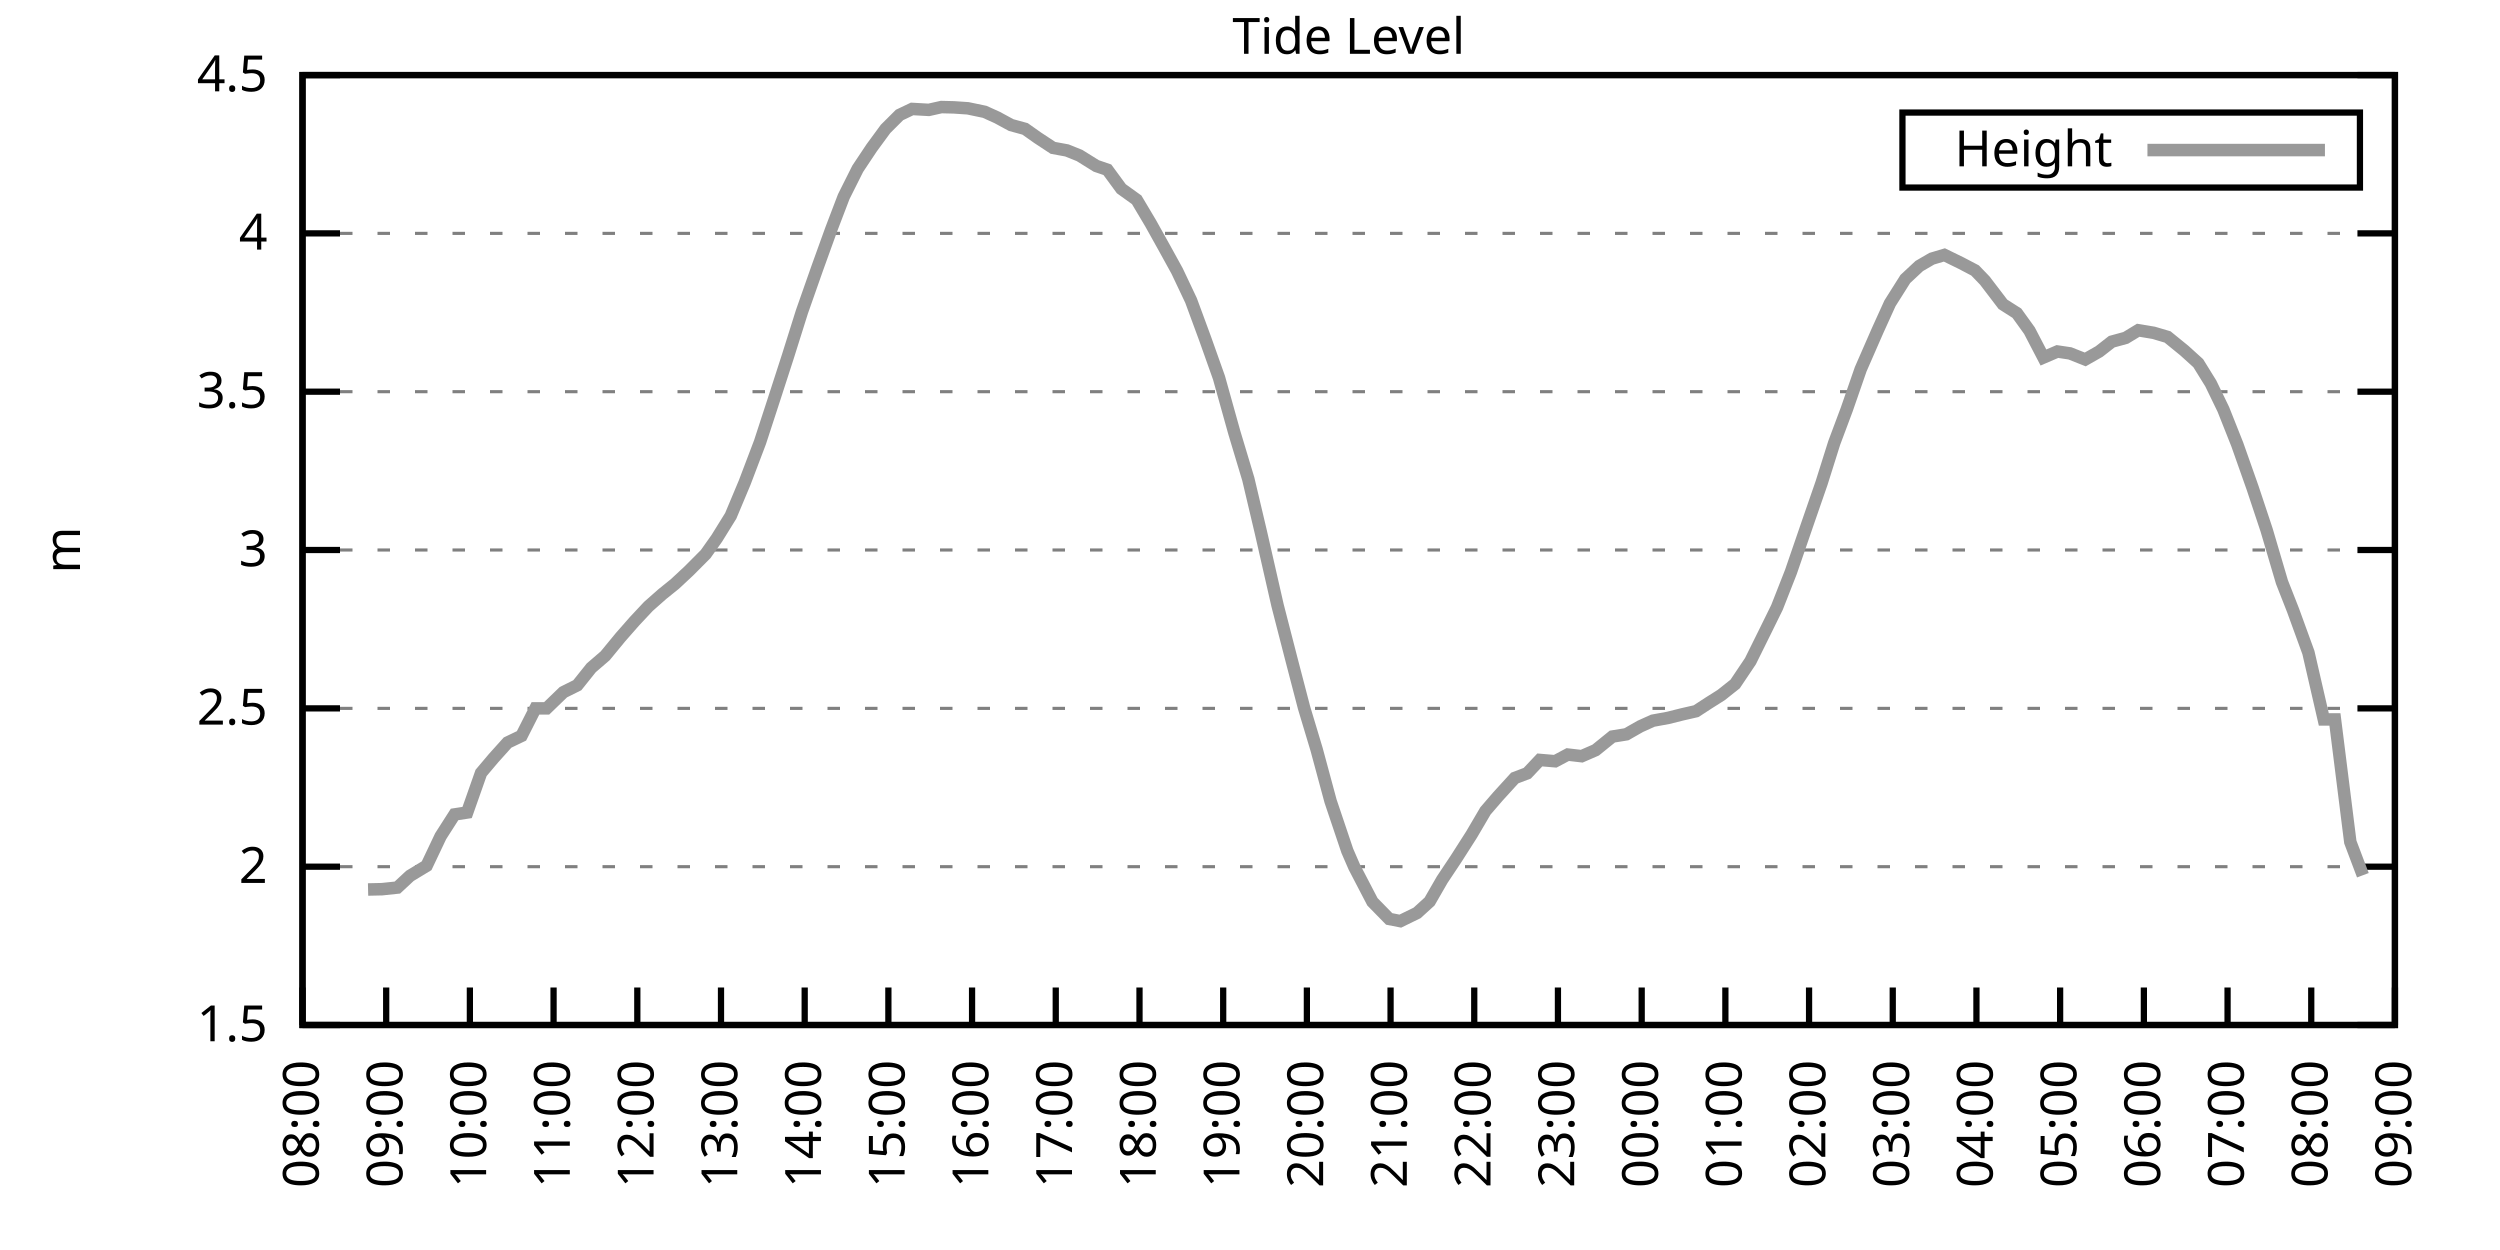
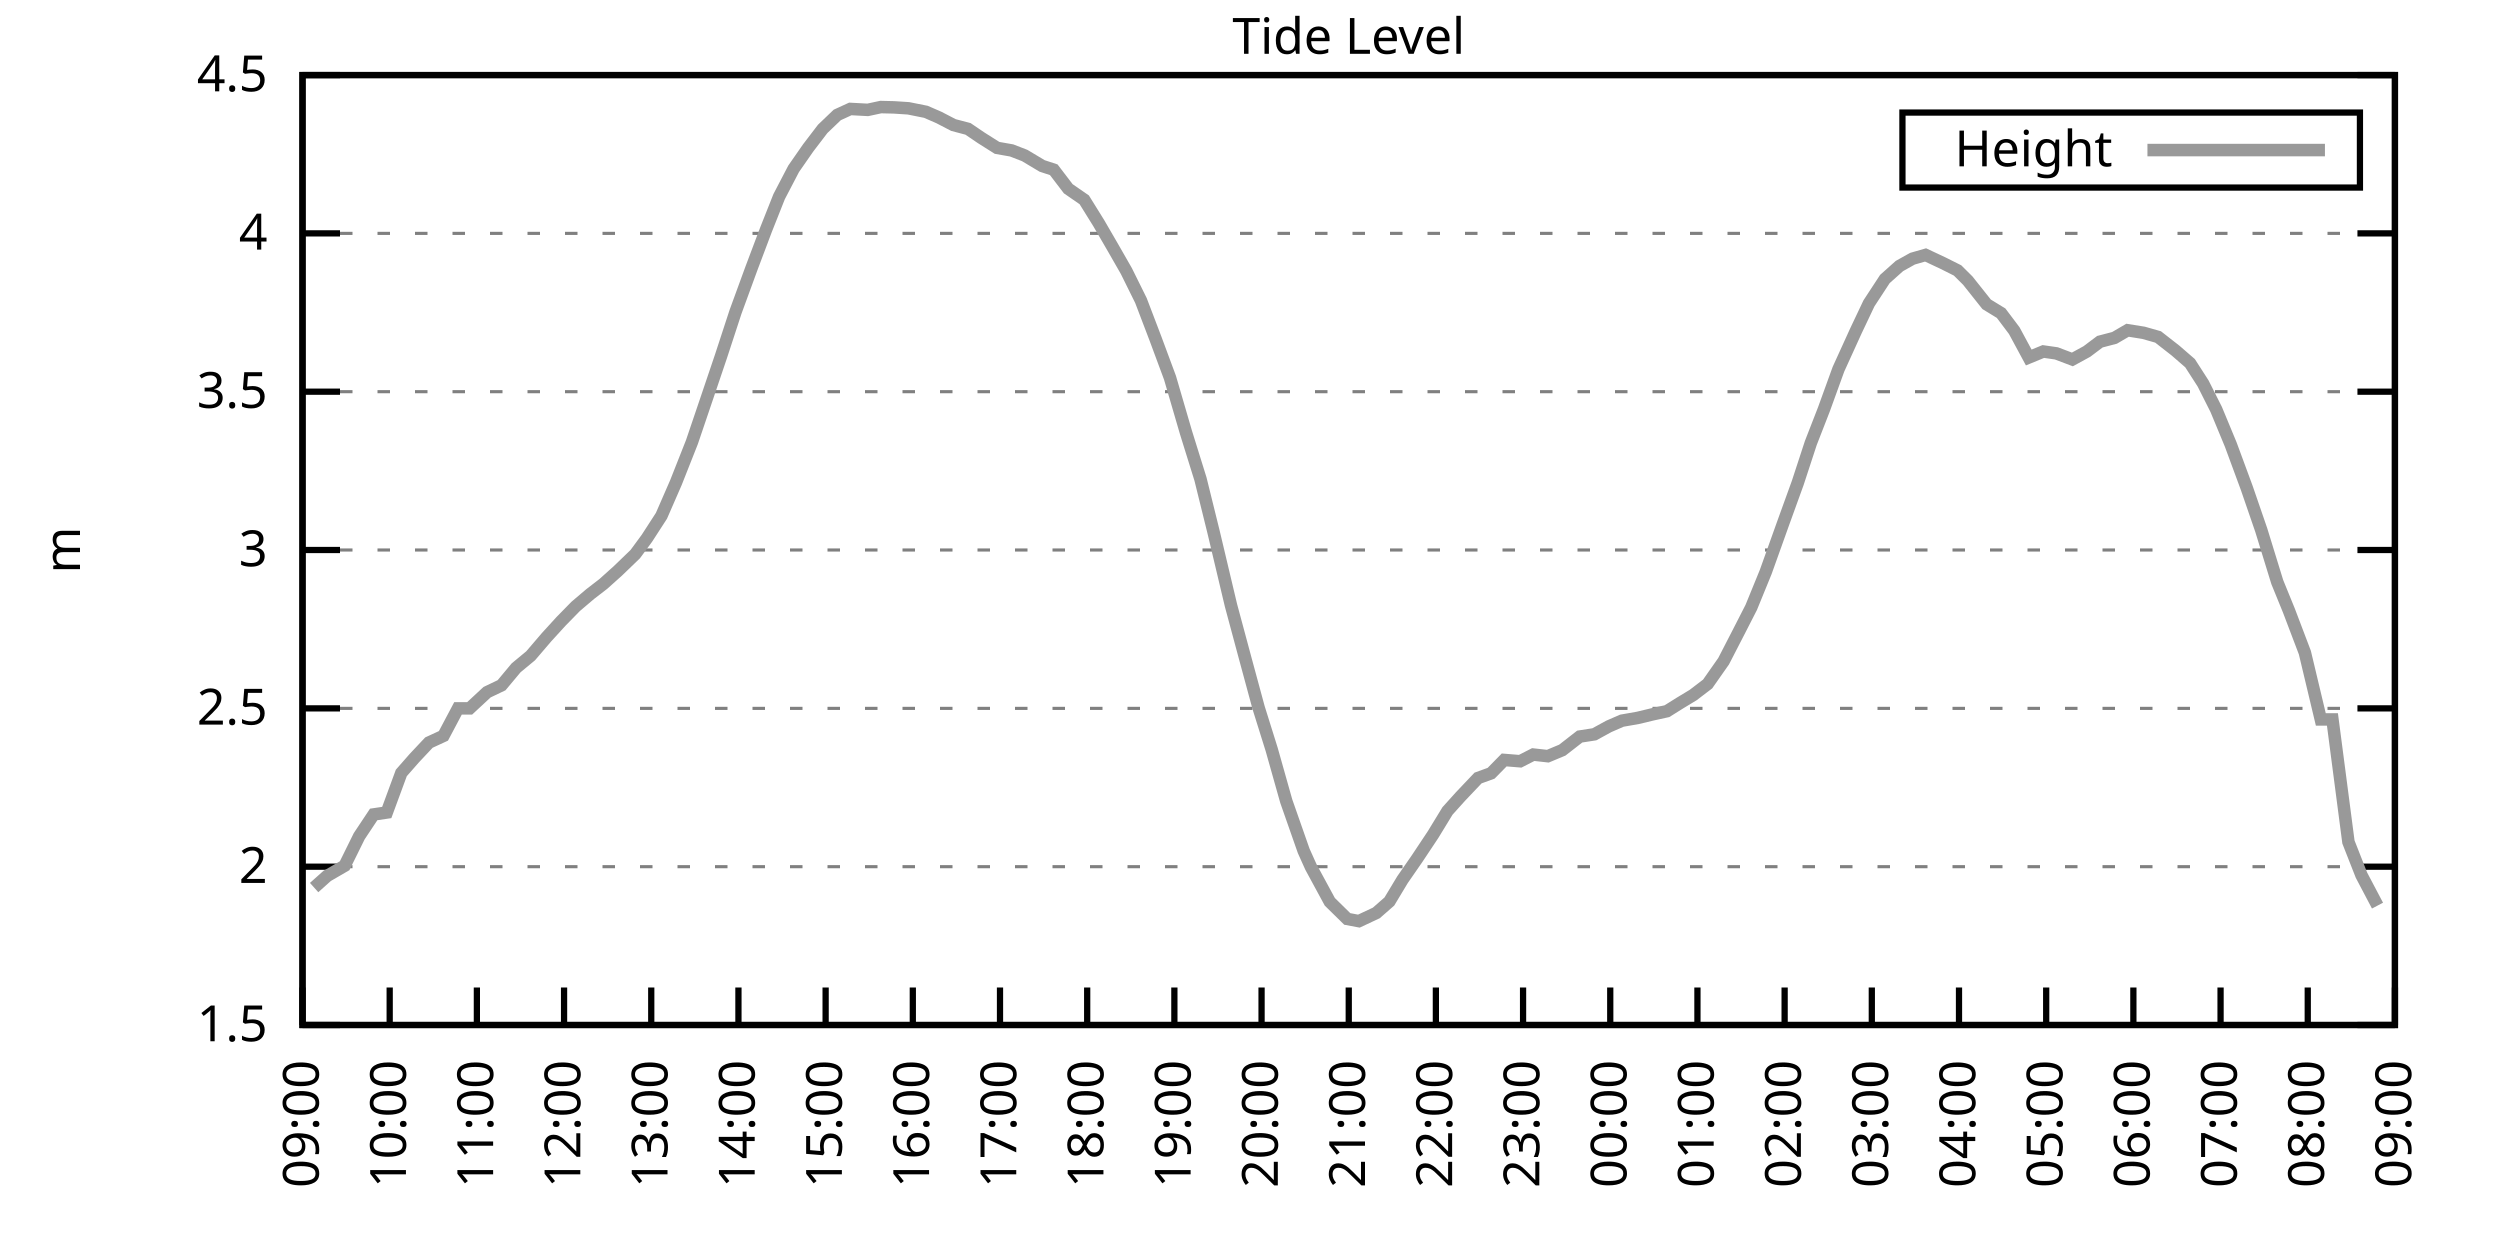
<svg xmlns="http://www.w3.org/2000/svg" xmlns:xlink="http://www.w3.org/1999/xlink" width="400" height="200" viewBox="0 0 400 200">
  <g id="gnuplot_canvas">
    <rect x="0" y="0" width="400" height="200" fill="none" />
    <defs>
      <circle id="gpDot" r="0.5" stroke-width="0.5" stroke="currentColor" />
      <path id="gpPt0" stroke-width="0.333" stroke="currentColor" d="M-1,0 h2 M0,-1 v2" />
      <path id="gpPt1" stroke-width="0.333" stroke="currentColor" d="M-1,-1 L1,1 M1,-1 L-1,1" />
      <path id="gpPt2" stroke-width="0.333" stroke="currentColor" d="M-1,0 L1,0 M0,-1 L0,1 M-1,-1 L1,1 M-1,1 L1,-1" />
      <rect id="gpPt3" stroke-width="0.333" stroke="currentColor" x="-1" y="-1" width="2" height="2" />
      <rect id="gpPt4" stroke-width="0.333" stroke="currentColor" fill="currentColor" x="-1" y="-1" width="2" height="2" />
      <circle id="gpPt5" stroke-width="0.333" stroke="currentColor" cx="0" cy="0" r="1" />
      <use xlink:href="#gpPt5" id="gpPt6" fill="currentColor" stroke="none" />
      <path id="gpPt7" stroke-width="0.333" stroke="currentColor" d="M0,-1.33 L-1.33,0.67 L1.33,0.67 z" />
      <use xlink:href="#gpPt7" id="gpPt8" fill="currentColor" stroke="none" />
      <use xlink:href="#gpPt7" id="gpPt9" stroke="currentColor" transform="rotate(180)" />
      <use xlink:href="#gpPt9" id="gpPt10" fill="currentColor" stroke="none" />
      <use xlink:href="#gpPt3" id="gpPt11" stroke="currentColor" transform="rotate(45)" />
      <use xlink:href="#gpPt11" id="gpPt12" fill="currentColor" stroke="none" />
      <path id="gpPt13" stroke-width="0.333" stroke="currentColor" d="M0,1.330 L1.265,0.411 L0.782,-1.067 L-0.782,-1.076 L-1.265,0.411 z" />
      <use xlink:href="#gpPt13" id="gpPt14" fill="currentColor" stroke="none" />
      <filter id="textbox" filterUnits="objectBoundingBox" x="0" y="0" height="1" width="1">
        <feFlood flood-color="white" flood-opacity="1" result="bgnd" />
        <feComposite in="SourceGraphic" in2="bgnd" operator="atop" />
      </filter>
      <filter id="greybox" filterUnits="objectBoundingBox" x="0" y="0" height="1" width="1">
        <feFlood flood-color="lightgrey" flood-opacity="1" result="grey" />
        <feComposite in="SourceGraphic" in2="grey" operator="atop" />
      </filter>
    </defs>
    <g fill="none" color="white" stroke="currentColor" stroke-width="1.00" stroke-linecap="butt" stroke-linejoin="miter">
</g>
    <g fill="none" color="black" stroke="currentColor" stroke-width="1.00" stroke-linecap="butt" stroke-linejoin="miter">
      <g stroke="none" shape-rendering="crispEdges">
        <polygon fill="rgb(255, 255, 255)" points="48.40,164.00 383.18,164.00 383.18,12.02 48.40,12.02 " />
      </g>
    </g>
    <g fill="none" color="black" stroke="currentColor" stroke-width="1.00" stroke-linecap="butt" stroke-linejoin="miter">
</g>
    <g fill="none" color="black" stroke="black" stroke-width="0.50" stroke-linecap="butt" stroke-linejoin="miter">
</g>
    <g fill="none" color="gray" stroke="currentColor" stroke-width="0.50" stroke-linecap="butt" stroke-linejoin="miter">
      <path stroke="gray" stroke-dasharray="2,4" class="gridline" d="M48.40,164.00 L383.19,164.00  " />
    </g>
    <g fill="none" color="gray" stroke="gray" stroke-width="1.00" stroke-linecap="butt" stroke-linejoin="miter">
</g>
    <g fill="none" color="black" stroke="currentColor" stroke-width="1.00" stroke-linecap="butt" stroke-linejoin="miter">
      <path stroke="black" d="M48.40,164.00 L54.40,164.00 M383.19,164.00 L377.19,164.00  " />
      <g transform="translate(42.80,166.60)" stroke="none" fill="black" font-family="Sans" font-size="8.00" text-anchor="end">
        <text>
          <tspan font-family="Sans"> 1.5</tspan>
        </text>
      </g>
    </g>
    <g fill="none" color="black" stroke="currentColor" stroke-width="1.00" stroke-linecap="butt" stroke-linejoin="miter">
</g>
    <g fill="none" color="black" stroke="black" stroke-width="0.50" stroke-linecap="butt" stroke-linejoin="miter">
</g>
    <g fill="none" color="gray" stroke="currentColor" stroke-width="0.50" stroke-linecap="butt" stroke-linejoin="miter">
      <path stroke="gray" stroke-dasharray="2,4" class="gridline" d="M48.40,138.67 L383.19,138.67  " />
    </g>
    <g fill="none" color="gray" stroke="gray" stroke-width="1.00" stroke-linecap="butt" stroke-linejoin="miter">
</g>
    <g fill="none" color="black" stroke="currentColor" stroke-width="1.00" stroke-linecap="butt" stroke-linejoin="miter">
      <path stroke="black" d="M48.40,138.67 L54.40,138.67 M383.19,138.67 L377.19,138.67  " />
      <g transform="translate(42.80,141.27)" stroke="none" fill="black" font-family="Sans" font-size="8.00" text-anchor="end">
        <text>
          <tspan font-family="Sans"> 2</tspan>
        </text>
      </g>
    </g>
    <g fill="none" color="black" stroke="currentColor" stroke-width="1.00" stroke-linecap="butt" stroke-linejoin="miter">
</g>
    <g fill="none" color="black" stroke="black" stroke-width="0.50" stroke-linecap="butt" stroke-linejoin="miter">
</g>
    <g fill="none" color="gray" stroke="currentColor" stroke-width="0.50" stroke-linecap="butt" stroke-linejoin="miter">
      <path stroke="gray" stroke-dasharray="2,4" class="gridline" d="M48.40,113.34 L383.19,113.34  " />
    </g>
    <g fill="none" color="gray" stroke="gray" stroke-width="1.00" stroke-linecap="butt" stroke-linejoin="miter">
</g>
    <g fill="none" color="black" stroke="currentColor" stroke-width="1.00" stroke-linecap="butt" stroke-linejoin="miter">
      <path stroke="black" d="M48.40,113.34 L54.40,113.34 M383.19,113.34 L377.19,113.34  " />
      <g transform="translate(42.80,115.94)" stroke="none" fill="black" font-family="Sans" font-size="8.00" text-anchor="end">
        <text>
          <tspan font-family="Sans"> 2.5</tspan>
        </text>
      </g>
    </g>
    <g fill="none" color="black" stroke="currentColor" stroke-width="1.00" stroke-linecap="butt" stroke-linejoin="miter">
</g>
    <g fill="none" color="black" stroke="black" stroke-width="0.50" stroke-linecap="butt" stroke-linejoin="miter">
</g>
    <g fill="none" color="gray" stroke="currentColor" stroke-width="0.50" stroke-linecap="butt" stroke-linejoin="miter">
      <path stroke="gray" stroke-dasharray="2,4" class="gridline" d="M48.40,88.00 L383.19,88.00  " />
    </g>
    <g fill="none" color="gray" stroke="gray" stroke-width="1.00" stroke-linecap="butt" stroke-linejoin="miter">
</g>
    <g fill="none" color="black" stroke="currentColor" stroke-width="1.00" stroke-linecap="butt" stroke-linejoin="miter">
      <path stroke="black" d="M48.40,88.00 L54.40,88.00 M383.19,88.00 L377.19,88.00  " />
      <g transform="translate(42.80,90.60)" stroke="none" fill="black" font-family="Sans" font-size="8.00" text-anchor="end">
        <text>
          <tspan font-family="Sans"> 3</tspan>
        </text>
      </g>
    </g>
    <g fill="none" color="black" stroke="currentColor" stroke-width="1.00" stroke-linecap="butt" stroke-linejoin="miter">
</g>
    <g fill="none" color="black" stroke="black" stroke-width="0.50" stroke-linecap="butt" stroke-linejoin="miter">
</g>
    <g fill="none" color="gray" stroke="currentColor" stroke-width="0.50" stroke-linecap="butt" stroke-linejoin="miter">
      <path stroke="gray" stroke-dasharray="2,4" class="gridline" d="M48.40,62.67 L383.19,62.67  " />
    </g>
    <g fill="none" color="gray" stroke="gray" stroke-width="1.00" stroke-linecap="butt" stroke-linejoin="miter">
</g>
    <g fill="none" color="black" stroke="currentColor" stroke-width="1.00" stroke-linecap="butt" stroke-linejoin="miter">
      <path stroke="black" d="M48.40,62.67 L54.40,62.67 M383.19,62.67 L377.19,62.67  " />
      <g transform="translate(42.80,65.27)" stroke="none" fill="black" font-family="Sans" font-size="8.00" text-anchor="end">
        <text>
          <tspan font-family="Sans"> 3.5</tspan>
        </text>
      </g>
    </g>
    <g fill="none" color="black" stroke="currentColor" stroke-width="1.00" stroke-linecap="butt" stroke-linejoin="miter">
</g>
    <g fill="none" color="black" stroke="black" stroke-width="0.50" stroke-linecap="butt" stroke-linejoin="miter">
</g>
    <g fill="none" color="gray" stroke="currentColor" stroke-width="0.50" stroke-linecap="butt" stroke-linejoin="miter">
      <path stroke="gray" stroke-dasharray="2,4" class="gridline" d="M48.40,37.34 L383.19,37.34  " />
    </g>
    <g fill="none" color="gray" stroke="gray" stroke-width="1.00" stroke-linecap="butt" stroke-linejoin="miter">
</g>
    <g fill="none" color="black" stroke="currentColor" stroke-width="1.00" stroke-linecap="butt" stroke-linejoin="miter">
      <path stroke="black" d="M48.40,37.34 L54.40,37.34 M383.19,37.34 L377.19,37.34  " />
      <g transform="translate(42.80,39.94)" stroke="none" fill="black" font-family="Sans" font-size="8.00" text-anchor="end">
        <text>
          <tspan font-family="Sans"> 4</tspan>
        </text>
      </g>
    </g>
    <g fill="none" color="black" stroke="currentColor" stroke-width="1.00" stroke-linecap="butt" stroke-linejoin="miter">
</g>
    <g fill="none" color="black" stroke="black" stroke-width="0.50" stroke-linecap="butt" stroke-linejoin="miter">
</g>
    <g fill="none" color="gray" stroke="currentColor" stroke-width="0.50" stroke-linecap="butt" stroke-linejoin="miter">
      <path stroke="gray" stroke-dasharray="2,4" class="gridline" d="M48.40,12.01 L383.19,12.01  " />
    </g>
    <g fill="none" color="gray" stroke="gray" stroke-width="1.00" stroke-linecap="butt" stroke-linejoin="miter">
</g>
    <g fill="none" color="black" stroke="currentColor" stroke-width="1.00" stroke-linecap="butt" stroke-linejoin="miter">
      <path stroke="black" d="M48.40,12.01 L54.40,12.01 M383.19,12.01 L377.19,12.01  " />
      <g transform="translate(42.80,14.61)" stroke="none" fill="black" font-family="Sans" font-size="8.00" text-anchor="end">
        <text>
          <tspan font-family="Sans"> 4.5</tspan>
        </text>
      </g>
    </g>
    <g fill="none" color="black" stroke="currentColor" stroke-width="1.00" stroke-linecap="butt" stroke-linejoin="miter">
      <path stroke="black" d="M48.40,164.00 L48.40,158.00  " />
      <g transform="translate(51.00,169.60) rotate(270.00)" stroke="none" fill="black" font-family="Sans" font-size="8.00" text-anchor="end">
        <text>
-           <tspan font-family="Sans">08:00</tspan>
-         </text>
-       </g>
-     </g>
-     <g fill="none" color="black" stroke="currentColor" stroke-width="1.00" stroke-linecap="butt" stroke-linejoin="miter">
-       <path stroke="black" d="M61.79,164.00 L61.79,158.00  " />
-       <g transform="translate(64.39,169.60) rotate(270.00)" stroke="none" fill="black" font-family="Sans" font-size="8.00" text-anchor="end">
-         <text>
          <tspan font-family="Sans">09:00</tspan>
        </text>
      </g>
    </g>
    <g fill="none" color="black" stroke="currentColor" stroke-width="1.00" stroke-linecap="butt" stroke-linejoin="miter">
-       <path stroke="black" d="M75.18,164.00 L75.18,158.00  " />
-       <g transform="translate(77.78,169.60) rotate(270.00)" stroke="none" fill="black" font-family="Sans" font-size="8.00" text-anchor="end">
+       <path stroke="black" d="M62.35,164.00 L62.35,158.00  " />
+       <g transform="translate(64.95,169.60) rotate(270.00)" stroke="none" fill="black" font-family="Sans" font-size="8.00" text-anchor="end">
        <text>
          <tspan font-family="Sans">10:00</tspan>
        </text>
      </g>
    </g>
    <g fill="none" color="black" stroke="currentColor" stroke-width="1.00" stroke-linecap="butt" stroke-linejoin="miter">
-       <path stroke="black" d="M88.57,164.00 L88.57,158.00  " />
-       <g transform="translate(91.17,169.60) rotate(270.00)" stroke="none" fill="black" font-family="Sans" font-size="8.00" text-anchor="end">
+       <path stroke="black" d="M76.30,164.00 L76.30,158.00  " />
+       <g transform="translate(78.90,169.60) rotate(270.00)" stroke="none" fill="black" font-family="Sans" font-size="8.00" text-anchor="end">
        <text>
          <tspan font-family="Sans">11:00</tspan>
        </text>
      </g>
    </g>
    <g fill="none" color="black" stroke="currentColor" stroke-width="1.00" stroke-linecap="butt" stroke-linejoin="miter">
-       <path stroke="black" d="M101.97,164.00 L101.97,158.00  " />
-       <g transform="translate(104.57,169.60) rotate(270.00)" stroke="none" fill="black" font-family="Sans" font-size="8.00" text-anchor="end">
+       <path stroke="black" d="M90.25,164.00 L90.25,158.00  " />
+       <g transform="translate(92.85,169.60) rotate(270.00)" stroke="none" fill="black" font-family="Sans" font-size="8.00" text-anchor="end">
        <text>
          <tspan font-family="Sans">12:00</tspan>
        </text>
      </g>
    </g>
    <g fill="none" color="black" stroke="currentColor" stroke-width="1.00" stroke-linecap="butt" stroke-linejoin="miter">
-       <path stroke="black" d="M115.36,164.00 L115.36,158.00  " />
-       <g transform="translate(117.96,169.60) rotate(270.00)" stroke="none" fill="black" font-family="Sans" font-size="8.00" text-anchor="end">
+       <path stroke="black" d="M104.20,164.00 L104.20,158.00  " />
+       <g transform="translate(106.80,169.60) rotate(270.00)" stroke="none" fill="black" font-family="Sans" font-size="8.00" text-anchor="end">
        <text>
          <tspan font-family="Sans">13:00</tspan>
        </text>
      </g>
    </g>
    <g fill="none" color="black" stroke="currentColor" stroke-width="1.00" stroke-linecap="butt" stroke-linejoin="miter">
-       <path stroke="black" d="M128.75,164.00 L128.75,158.00  " />
-       <g transform="translate(131.35,169.60) rotate(270.00)" stroke="none" fill="black" font-family="Sans" font-size="8.00" text-anchor="end">
+       <path stroke="black" d="M118.15,164.00 L118.15,158.00  " />
+       <g transform="translate(120.75,169.60) rotate(270.00)" stroke="none" fill="black" font-family="Sans" font-size="8.00" text-anchor="end">
        <text>
          <tspan font-family="Sans">14:00</tspan>
        </text>
      </g>
    </g>
    <g fill="none" color="black" stroke="currentColor" stroke-width="1.00" stroke-linecap="butt" stroke-linejoin="miter">
-       <path stroke="black" d="M142.14,164.00 L142.14,158.00  " />
-       <g transform="translate(144.74,169.60) rotate(270.00)" stroke="none" fill="black" font-family="Sans" font-size="8.00" text-anchor="end">
+       <path stroke="black" d="M132.10,164.00 L132.10,158.00  " />
+       <g transform="translate(134.70,169.60) rotate(270.00)" stroke="none" fill="black" font-family="Sans" font-size="8.00" text-anchor="end">
        <text>
          <tspan font-family="Sans">15:00</tspan>
        </text>
      </g>
    </g>
    <g fill="none" color="black" stroke="currentColor" stroke-width="1.00" stroke-linecap="butt" stroke-linejoin="miter">
-       <path stroke="black" d="M155.53,164.00 L155.53,158.00  " />
-       <g transform="translate(158.13,169.60) rotate(270.00)" stroke="none" fill="black" font-family="Sans" font-size="8.00" text-anchor="end">
+       <path stroke="black" d="M146.05,164.00 L146.05,158.00  " />
+       <g transform="translate(148.65,169.60) rotate(270.00)" stroke="none" fill="black" font-family="Sans" font-size="8.00" text-anchor="end">
        <text>
          <tspan font-family="Sans">16:00</tspan>
        </text>
      </g>
    </g>
    <g fill="none" color="black" stroke="currentColor" stroke-width="1.00" stroke-linecap="butt" stroke-linejoin="miter">
-       <path stroke="black" d="M168.92,164.00 L168.92,158.00  " />
-       <g transform="translate(171.52,169.60) rotate(270.00)" stroke="none" fill="black" font-family="Sans" font-size="8.00" text-anchor="end">
+       <path stroke="black" d="M160.00,164.00 L160.00,158.00  " />
+       <g transform="translate(162.60,169.60) rotate(270.00)" stroke="none" fill="black" font-family="Sans" font-size="8.00" text-anchor="end">
        <text>
          <tspan font-family="Sans">17:00</tspan>
        </text>
      </g>
    </g>
    <g fill="none" color="black" stroke="currentColor" stroke-width="1.00" stroke-linecap="butt" stroke-linejoin="miter">
-       <path stroke="black" d="M182.32,164.00 L182.32,158.00  " />
-       <g transform="translate(184.92,169.60) rotate(270.00)" stroke="none" fill="black" font-family="Sans" font-size="8.00" text-anchor="end">
+       <path stroke="black" d="M173.95,164.00 L173.95,158.00  " />
+       <g transform="translate(176.55,169.60) rotate(270.00)" stroke="none" fill="black" font-family="Sans" font-size="8.00" text-anchor="end">
        <text>
          <tspan font-family="Sans">18:00</tspan>
        </text>
      </g>
    </g>
    <g fill="none" color="black" stroke="currentColor" stroke-width="1.00" stroke-linecap="butt" stroke-linejoin="miter">
-       <path stroke="black" d="M195.71,164.00 L195.71,158.00  " />
-       <g transform="translate(198.31,169.60) rotate(270.00)" stroke="none" fill="black" font-family="Sans" font-size="8.00" text-anchor="end">
+       <path stroke="black" d="M187.90,164.00 L187.90,158.00  " />
+       <g transform="translate(190.50,169.60) rotate(270.00)" stroke="none" fill="black" font-family="Sans" font-size="8.00" text-anchor="end">
        <text>
          <tspan font-family="Sans">19:00</tspan>
        </text>
      </g>
    </g>
    <g fill="none" color="black" stroke="currentColor" stroke-width="1.00" stroke-linecap="butt" stroke-linejoin="miter">
-       <path stroke="black" d="M209.10,164.00 L209.10,158.00  " />
-       <g transform="translate(211.70,169.60) rotate(270.00)" stroke="none" fill="black" font-family="Sans" font-size="8.00" text-anchor="end">
+       <path stroke="black" d="M201.85,164.00 L201.85,158.00  " />
+       <g transform="translate(204.45,169.60) rotate(270.00)" stroke="none" fill="black" font-family="Sans" font-size="8.00" text-anchor="end">
        <text>
          <tspan font-family="Sans">20:00</tspan>
        </text>
      </g>
    </g>
    <g fill="none" color="black" stroke="currentColor" stroke-width="1.00" stroke-linecap="butt" stroke-linejoin="miter">
-       <path stroke="black" d="M222.49,164.00 L222.49,158.00  " />
-       <g transform="translate(225.09,169.60) rotate(270.00)" stroke="none" fill="black" font-family="Sans" font-size="8.00" text-anchor="end">
+       <path stroke="black" d="M215.80,164.00 L215.80,158.00  " />
+       <g transform="translate(218.40,169.60) rotate(270.00)" stroke="none" fill="black" font-family="Sans" font-size="8.00" text-anchor="end">
        <text>
          <tspan font-family="Sans">21:00</tspan>
        </text>
      </g>
    </g>
    <g fill="none" color="black" stroke="currentColor" stroke-width="1.00" stroke-linecap="butt" stroke-linejoin="miter">
-       <path stroke="black" d="M235.88,164.00 L235.88,158.00  " />
-       <g transform="translate(238.48,169.60) rotate(270.00)" stroke="none" fill="black" font-family="Sans" font-size="8.00" text-anchor="end">
+       <path stroke="black" d="M229.74,164.00 L229.74,158.00  " />
+       <g transform="translate(232.34,169.60) rotate(270.00)" stroke="none" fill="black" font-family="Sans" font-size="8.00" text-anchor="end">
        <text>
          <tspan font-family="Sans">22:00</tspan>
        </text>
      </g>
    </g>
    <g fill="none" color="black" stroke="currentColor" stroke-width="1.00" stroke-linecap="butt" stroke-linejoin="miter">
-       <path stroke="black" d="M249.27,164.00 L249.27,158.00  " />
-       <g transform="translate(251.87,169.60) rotate(270.00)" stroke="none" fill="black" font-family="Sans" font-size="8.00" text-anchor="end">
+       <path stroke="black" d="M243.69,164.00 L243.69,158.00  " />
+       <g transform="translate(246.29,169.60) rotate(270.00)" stroke="none" fill="black" font-family="Sans" font-size="8.00" text-anchor="end">
        <text>
          <tspan font-family="Sans">23:00</tspan>
        </text>
      </g>
    </g>
    <g fill="none" color="black" stroke="currentColor" stroke-width="1.00" stroke-linecap="butt" stroke-linejoin="miter">
-       <path stroke="black" d="M262.67,164.00 L262.67,158.00  " />
-       <g transform="translate(265.27,169.60) rotate(270.00)" stroke="none" fill="black" font-family="Sans" font-size="8.00" text-anchor="end">
+       <path stroke="black" d="M257.64,164.00 L257.64,158.00  " />
+       <g transform="translate(260.24,169.60) rotate(270.00)" stroke="none" fill="black" font-family="Sans" font-size="8.00" text-anchor="end">
        <text>
          <tspan font-family="Sans">00:00</tspan>
        </text>
      </g>
    </g>
    <g fill="none" color="black" stroke="currentColor" stroke-width="1.00" stroke-linecap="butt" stroke-linejoin="miter">
-       <path stroke="black" d="M276.06,164.00 L276.06,158.00  " />
-       <g transform="translate(278.66,169.60) rotate(270.00)" stroke="none" fill="black" font-family="Sans" font-size="8.00" text-anchor="end">
+       <path stroke="black" d="M271.59,164.00 L271.59,158.00  " />
+       <g transform="translate(274.19,169.60) rotate(270.00)" stroke="none" fill="black" font-family="Sans" font-size="8.00" text-anchor="end">
        <text>
          <tspan font-family="Sans">01:00</tspan>
        </text>
      </g>
    </g>
    <g fill="none" color="black" stroke="currentColor" stroke-width="1.00" stroke-linecap="butt" stroke-linejoin="miter">
-       <path stroke="black" d="M289.45,164.00 L289.45,158.00  " />
-       <g transform="translate(292.05,169.60) rotate(270.00)" stroke="none" fill="black" font-family="Sans" font-size="8.00" text-anchor="end">
+       <path stroke="black" d="M285.54,164.00 L285.54,158.00  " />
+       <g transform="translate(288.14,169.60) rotate(270.00)" stroke="none" fill="black" font-family="Sans" font-size="8.00" text-anchor="end">
        <text>
          <tspan font-family="Sans">02:00</tspan>
        </text>
      </g>
    </g>
    <g fill="none" color="black" stroke="currentColor" stroke-width="1.00" stroke-linecap="butt" stroke-linejoin="miter">
-       <path stroke="black" d="M302.84,164.00 L302.84,158.00  " />
-       <g transform="translate(305.44,169.60) rotate(270.00)" stroke="none" fill="black" font-family="Sans" font-size="8.00" text-anchor="end">
+       <path stroke="black" d="M299.49,164.00 L299.49,158.00  " />
+       <g transform="translate(302.09,169.60) rotate(270.00)" stroke="none" fill="black" font-family="Sans" font-size="8.00" text-anchor="end">
        <text>
          <tspan font-family="Sans">03:00</tspan>
        </text>
      </g>
    </g>
    <g fill="none" color="black" stroke="currentColor" stroke-width="1.00" stroke-linecap="butt" stroke-linejoin="miter">
-       <path stroke="black" d="M316.23,164.00 L316.23,158.00  " />
-       <g transform="translate(318.83,169.60) rotate(270.00)" stroke="none" fill="black" font-family="Sans" font-size="8.00" text-anchor="end">
+       <path stroke="black" d="M313.44,164.00 L313.44,158.00  " />
+       <g transform="translate(316.04,169.60) rotate(270.00)" stroke="none" fill="black" font-family="Sans" font-size="8.00" text-anchor="end">
        <text>
          <tspan font-family="Sans">04:00</tspan>
        </text>
      </g>
    </g>
    <g fill="none" color="black" stroke="currentColor" stroke-width="1.00" stroke-linecap="butt" stroke-linejoin="miter">
-       <path stroke="black" d="M329.62,164.00 L329.62,158.00  " />
-       <g transform="translate(332.22,169.60) rotate(270.00)" stroke="none" fill="black" font-family="Sans" font-size="8.00" text-anchor="end">
+       <path stroke="black" d="M327.39,164.00 L327.39,158.00  " />
+       <g transform="translate(329.99,169.60) rotate(270.00)" stroke="none" fill="black" font-family="Sans" font-size="8.00" text-anchor="end">
        <text>
          <tspan font-family="Sans">05:00</tspan>
        </text>
      </g>
    </g>
    <g fill="none" color="black" stroke="currentColor" stroke-width="1.00" stroke-linecap="butt" stroke-linejoin="miter">
-       <path stroke="black" d="M343.02,164.00 L343.02,158.00  " />
-       <g transform="translate(345.62,169.60) rotate(270.00)" stroke="none" fill="black" font-family="Sans" font-size="8.00" text-anchor="end">
+       <path stroke="black" d="M341.34,164.00 L341.34,158.00  " />
+       <g transform="translate(343.94,169.60) rotate(270.00)" stroke="none" fill="black" font-family="Sans" font-size="8.00" text-anchor="end">
        <text>
          <tspan font-family="Sans">06:00</tspan>
        </text>
      </g>
    </g>
    <g fill="none" color="black" stroke="currentColor" stroke-width="1.00" stroke-linecap="butt" stroke-linejoin="miter">
-       <path stroke="black" d="M356.41,164.00 L356.41,158.00  " />
-       <g transform="translate(359.01,169.60) rotate(270.00)" stroke="none" fill="black" font-family="Sans" font-size="8.00" text-anchor="end">
+       <path stroke="black" d="M355.29,164.00 L355.29,158.00  " />
+       <g transform="translate(357.89,169.60) rotate(270.00)" stroke="none" fill="black" font-family="Sans" font-size="8.00" text-anchor="end">
        <text>
          <tspan font-family="Sans">07:00</tspan>
        </text>
      </g>
    </g>
    <g fill="none" color="black" stroke="currentColor" stroke-width="1.00" stroke-linecap="butt" stroke-linejoin="miter">
-       <path stroke="black" d="M369.80,164.00 L369.80,158.00  " />
-       <g transform="translate(372.40,169.60) rotate(270.00)" stroke="none" fill="black" font-family="Sans" font-size="8.00" text-anchor="end">
+       <path stroke="black" d="M369.24,164.00 L369.24,158.00  " />
+       <g transform="translate(371.84,169.60) rotate(270.00)" stroke="none" fill="black" font-family="Sans" font-size="8.00" text-anchor="end">
        <text>
          <tspan font-family="Sans">08:00</tspan>
        </text>
      </g>
    </g>
    <g fill="none" color="black" stroke="currentColor" stroke-width="1.00" stroke-linecap="butt" stroke-linejoin="miter">
      <path stroke="black" d="M383.19,164.00 L383.19,158.00  " />
      <g transform="translate(385.79,169.60) rotate(270.00)" stroke="none" fill="black" font-family="Sans" font-size="8.00" text-anchor="end">
        <text>
          <tspan font-family="Sans">09:00</tspan>
        </text>
      </g>
    </g>
    <g fill="none" color="black" stroke="currentColor" stroke-width="1.00" stroke-linecap="butt" stroke-linejoin="miter">
</g>
    <g fill="none" color="black" stroke="currentColor" stroke-width="1.00" stroke-linecap="butt" stroke-linejoin="miter">
      <path stroke="black" d="M48.40,12.01 L48.40,164.00 L383.19,164.00 L383.19,12.01 L48.40,12.01 Z  " />
    </g>
    <g fill="none" color="black" stroke="currentColor" stroke-width="1.00" stroke-linecap="butt" stroke-linejoin="miter">
</g>
    <g fill="none" color="black" stroke="currentColor" stroke-width="1.00" stroke-linecap="butt" stroke-linejoin="miter">
      <path stroke="black" d="M304.39,30.01 L304.39,18.01 L377.59,18.01 L377.59,30.01 L304.39,30.01 Z  " />
    </g>
    <g id="Tide_level_plot_1">
      <g fill="none" color="white" stroke="black" stroke-width="2.00" stroke-linecap="butt" stroke-linejoin="miter">
</g>
      <g fill="none" color="black" stroke="currentColor" stroke-width="2.00" stroke-linecap="butt" stroke-linejoin="miter">
        <g transform="translate(337.99,26.61)" stroke="none" fill="black" font-family="Sans" font-size="8.00" text-anchor="end">
          <text>
            <tspan font-family="Sans">Height</tspan>
          </text>
        </g>
      </g>
      <g fill="none" color="black" stroke="currentColor" stroke-width="2.00" stroke-linecap="butt" stroke-linejoin="miter">
-         <path stroke="rgb(153, 153, 153)" d="M343.59,24.01 L371.99,24.01 M58.89,142.32 L61.12,142.27 L63.58,142.01 L65.59,140.14 L68.26,138.52 L70.50,133.80   L72.73,130.31 L74.74,130.00 L76.97,123.67 L78.98,121.29 L81.21,118.81 L83.44,117.74 L85.67,113.34 L87.46,113.34   L90.14,110.75 L92.37,109.64 L94.60,106.85 L96.83,104.93 L99.29,101.94 L101.52,99.40 L103.75,97.02 L105.98,95.05   L107.99,93.43 L110.22,91.35 L112.90,88.66 L114.69,86.13 L116.92,82.53 L119.15,77.21 L121.61,70.73 L123.84,63.89   L126.07,57.00 L128.30,49.91 L130.76,42.91 L132.99,36.73 L135.00,31.46 L137.23,27.01 L139.46,23.66 L141.69,20.62   L143.93,18.39 L145.94,17.43 L148.61,17.58 L150.62,17.13 L152.63,17.18 L154.86,17.33 L157.54,17.89 L159.55,18.80   L161.78,20.01 L164.01,20.62 L166.02,22.04 L168.48,23.66 L170.71,24.07 L172.72,24.88 L175.40,26.55 L177.18,27.16   L179.41,30.20 L181.87,31.97 L184.10,35.72 L186.33,39.72 L188.34,43.37 L190.57,48.08 L192.81,54.16 L195.04,60.44   L197.49,69.21 L199.73,76.66 L201.73,85.12 L204.41,96.87 L206.64,105.53 L208.65,113.24 L210.66,119.92 L212.89,128.18   L215.57,136.14 L216.69,138.72 L219.59,144.29 L222.27,147.03 L224.05,147.38 L226.73,146.07 L228.74,144.24 L230.75,140.75   L232.98,137.40 L235.44,133.55 L237.67,129.75 L239.68,127.42 L242.36,124.48 L244.36,123.72 L246.37,121.59 L248.83,121.80   L250.84,120.73 L253.07,120.99 L255.30,120.02 L257.98,117.85 L260.21,117.49 L262.44,116.22 L264.45,115.31 L266.91,114.86   L269.14,114.30 L271.37,113.79 L273.38,112.48 L275.39,111.21 L277.62,109.44 L280.07,105.79 L282.53,100.82 L284.32,97.18   L286.55,91.50 L289.23,83.70 L291.46,77.26 L293.47,70.88 L295.48,65.51 L297.71,59.08 L300.39,52.95 L302.39,48.54   L304.85,44.64 L307.08,42.56 L309.09,41.39 L311.10,40.79 L313.78,42.10 L316.01,43.27 L317.57,44.89 L320.47,48.69   L322.70,50.11 L324.71,52.90 L326.95,57.20 L329.18,56.24 L331.19,56.54 L333.64,57.51 L335.87,56.24 L337.88,54.67   L340.11,54.06 L342.12,52.84 L344.58,53.25 L346.81,53.91 L349.49,56.09 L351.72,58.11 L353.73,61.36 L355.74,65.51   L357.97,71.13 L360.42,78.07 L362.66,84.81 L365.11,93.12 L366.90,97.68 L369.35,104.42 L371.81,115.11 L373.59,115.11   L376.05,134.72 L378.06,140.04  " />
+         <path stroke="rgb(153, 153, 153)" d="M343.59,24.01 L371.99,24.01 M50.26,142.01 L52.35,140.14 L55.14,138.52 L57.47,133.80 L59.79,130.31 L61.88,130.00   L64.21,123.67 L66.30,121.29 L68.63,118.81 L70.95,117.74 L73.28,113.34 L75.14,113.34 L77.93,110.75 L80.25,109.64   L82.58,106.85 L84.90,104.93 L87.46,101.94 L89.78,99.40 L92.11,97.02 L94.43,95.05 L96.53,93.43 L98.85,91.35   L101.64,88.66 L103.50,86.13 L105.83,82.53 L108.15,77.21 L110.71,70.73 L113.03,63.89 L115.36,57.00 L117.68,49.91   L120.24,42.91 L122.57,36.73 L124.66,31.46 L126.98,27.01 L129.31,23.66 L131.63,20.62 L133.96,18.39 L136.05,17.43   L138.84,17.58 L140.93,17.13 L143.02,17.18 L145.35,17.33 L148.14,17.89 L150.23,18.80 L152.56,20.01 L154.88,20.62   L156.97,22.04 L159.53,23.66 L161.86,24.07 L163.95,24.88 L166.74,26.55 L168.60,27.16 L170.92,30.20 L173.48,31.97   L175.81,35.72 L178.13,39.72 L180.22,43.37 L182.55,48.08 L184.87,54.16 L187.20,60.44 L189.76,69.21 L192.08,76.66   L194.17,85.12 L196.96,96.87 L199.29,105.53 L201.38,113.24 L203.47,119.92 L205.80,128.18 L208.59,136.14 L209.75,138.72   L212.77,144.29 L215.56,147.03 L217.42,147.38 L220.21,146.07 L222.30,144.24 L224.40,140.75 L226.72,137.40 L229.28,133.55   L231.60,129.75 L233.70,127.42 L236.49,124.48 L238.58,123.72 L240.67,121.59 L243.23,121.80 L245.32,120.73 L247.65,120.99   L249.97,120.02 L252.76,117.85 L255.09,117.49 L257.41,116.22 L259.50,115.31 L262.06,114.86 L264.39,114.30 L266.71,113.79   L268.80,112.48 L270.90,111.21 L273.22,109.44 L275.78,105.79 L278.34,100.82 L280.20,97.18 L282.52,91.50 L285.31,83.70   L287.64,77.26 L289.73,70.88 L291.82,65.51 L294.15,59.08 L296.94,52.95 L299.03,48.54 L301.58,44.64 L303.91,42.56   L306.00,41.39 L308.09,40.79 L310.88,42.10 L313.21,43.27 L314.84,44.89 L317.86,48.69 L320.18,50.11 L322.28,52.90   L324.60,57.20 L326.93,56.24 L329.02,56.54 L331.58,57.51 L333.90,56.24 L335.99,54.67 L338.32,54.06 L340.41,52.84   L342.97,53.25 L345.29,53.91 L348.08,56.09 L350.41,58.11 L352.50,61.36 L354.59,65.51 L356.92,71.13 L359.48,78.07   L361.80,84.81 L364.36,93.12 L366.22,97.68 L368.78,104.42 L371.33,115.11 L373.19,115.11 L375.75,134.72 L377.84,140.04   L380.40,144.90  " />
      </g>
    </g>
    <g fill="none" color="black" stroke="currentColor" stroke-width="2.00" stroke-linecap="butt" stroke-linejoin="miter">
</g>
    <g fill="none" color="black" stroke="black" stroke-width="1.00" stroke-linecap="butt" stroke-linejoin="miter">
</g>
    <g fill="none" color="black" stroke="currentColor" stroke-width="1.00" stroke-linecap="butt" stroke-linejoin="miter">
      <path stroke="black" d="M48.40,12.01 L48.40,164.00 L383.19,164.00 L383.19,12.01 L48.40,12.01 Z  " />
      <g transform="translate(12.80,88.01) rotate(270.00)" stroke="none" fill="black" font-family="Sans" font-size="8.00" text-anchor="middle">
        <text>
          <tspan font-family="Sans">m</tspan>
        </text>
      </g>
    </g>
    <g fill="none" color="black" stroke="currentColor" stroke-width="1.00" stroke-linecap="butt" stroke-linejoin="miter">
</g>
    <g fill="none" color="black" stroke="currentColor" stroke-width="1.00" stroke-linecap="butt" stroke-linejoin="miter">
      <g transform="translate(215.79,8.61)" stroke="none" fill="black" font-family="Sans" font-size="8.00" text-anchor="middle">
        <text>
          <tspan font-family="Sans">Tide Level</tspan>
        </text>
      </g>
    </g>
    <g fill="none" color="black" stroke="currentColor" stroke-width="1.00" stroke-linecap="butt" stroke-linejoin="miter">
</g>
  </g>
</svg>
